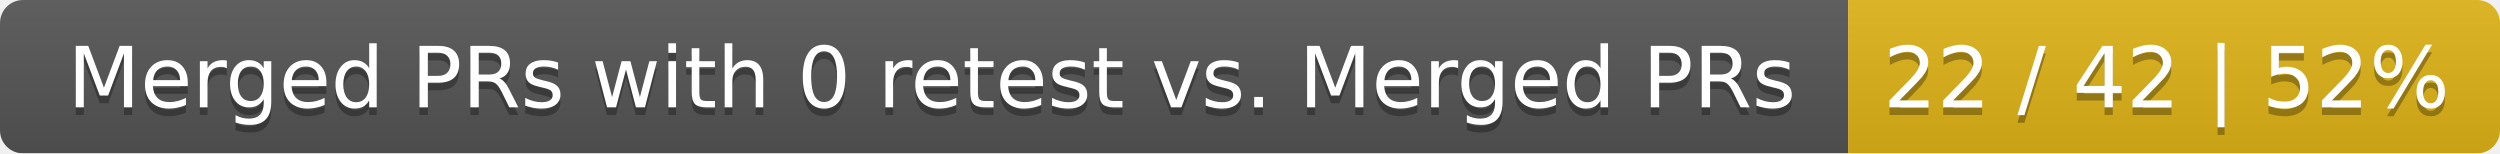
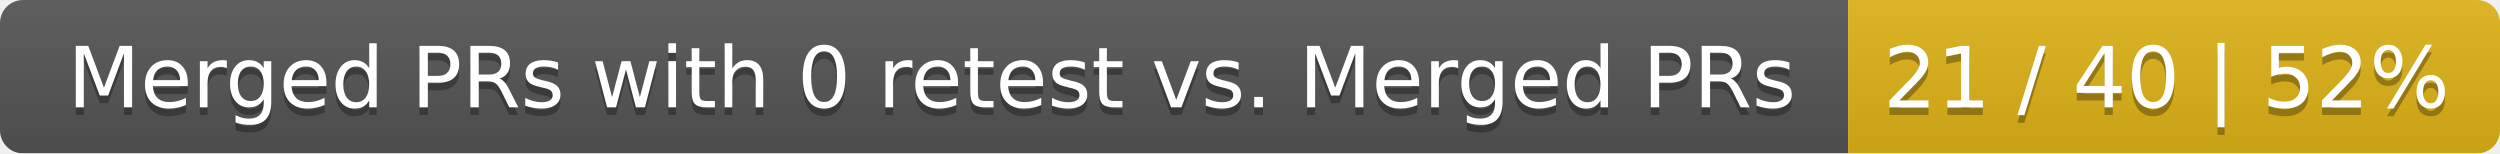
<svg xmlns="http://www.w3.org/2000/svg" width="326" height="20">
  <linearGradient id="smooth" x2="0" y2="100%">
    <stop offset="0" stop-color="#bbb" stop-opacity=".1" />
    <stop offset="1" stop-opacity=".1" />
  </linearGradient>
  <mask id="round">
    <rect width="326" height="20" rx="3" fill="#fff" />
  </mask>
  <g mask="url(#round)">
    <rect width="241" height="20" fill="#555" />
    <rect x="241" width="85" height="20" fill="#dfb317" />
    <rect width="326" height="20" fill="url(#smooth)" />
  </g>
  <g fill="#fff" text-anchor="middle" font-family="DejaVu Sans,Verdana,Geneva,sans-serif" font-size="11">
    <text x="121.5" y="15" fill="#010101" fill-opacity=".3">Merged PRs with 0 retest vs. Merged PRs</text>
    <text x="121.5" y="14">Merged PRs with 0 retest vs. Merged PRs</text>
-     <text x="282.5" y="15" fill="#010101" fill-opacity=".3">22 / 42 | 52%</text>
-     <text x="282.5" y="14">22 / 42 | 52%</text>
+     <text x="282.5" y="15" fill="#010101" fill-opacity=".3">21 / 40 | 52%</text>
+     <text x="282.5" y="14">21 / 40 | 52%</text>
  </g>
</svg>
